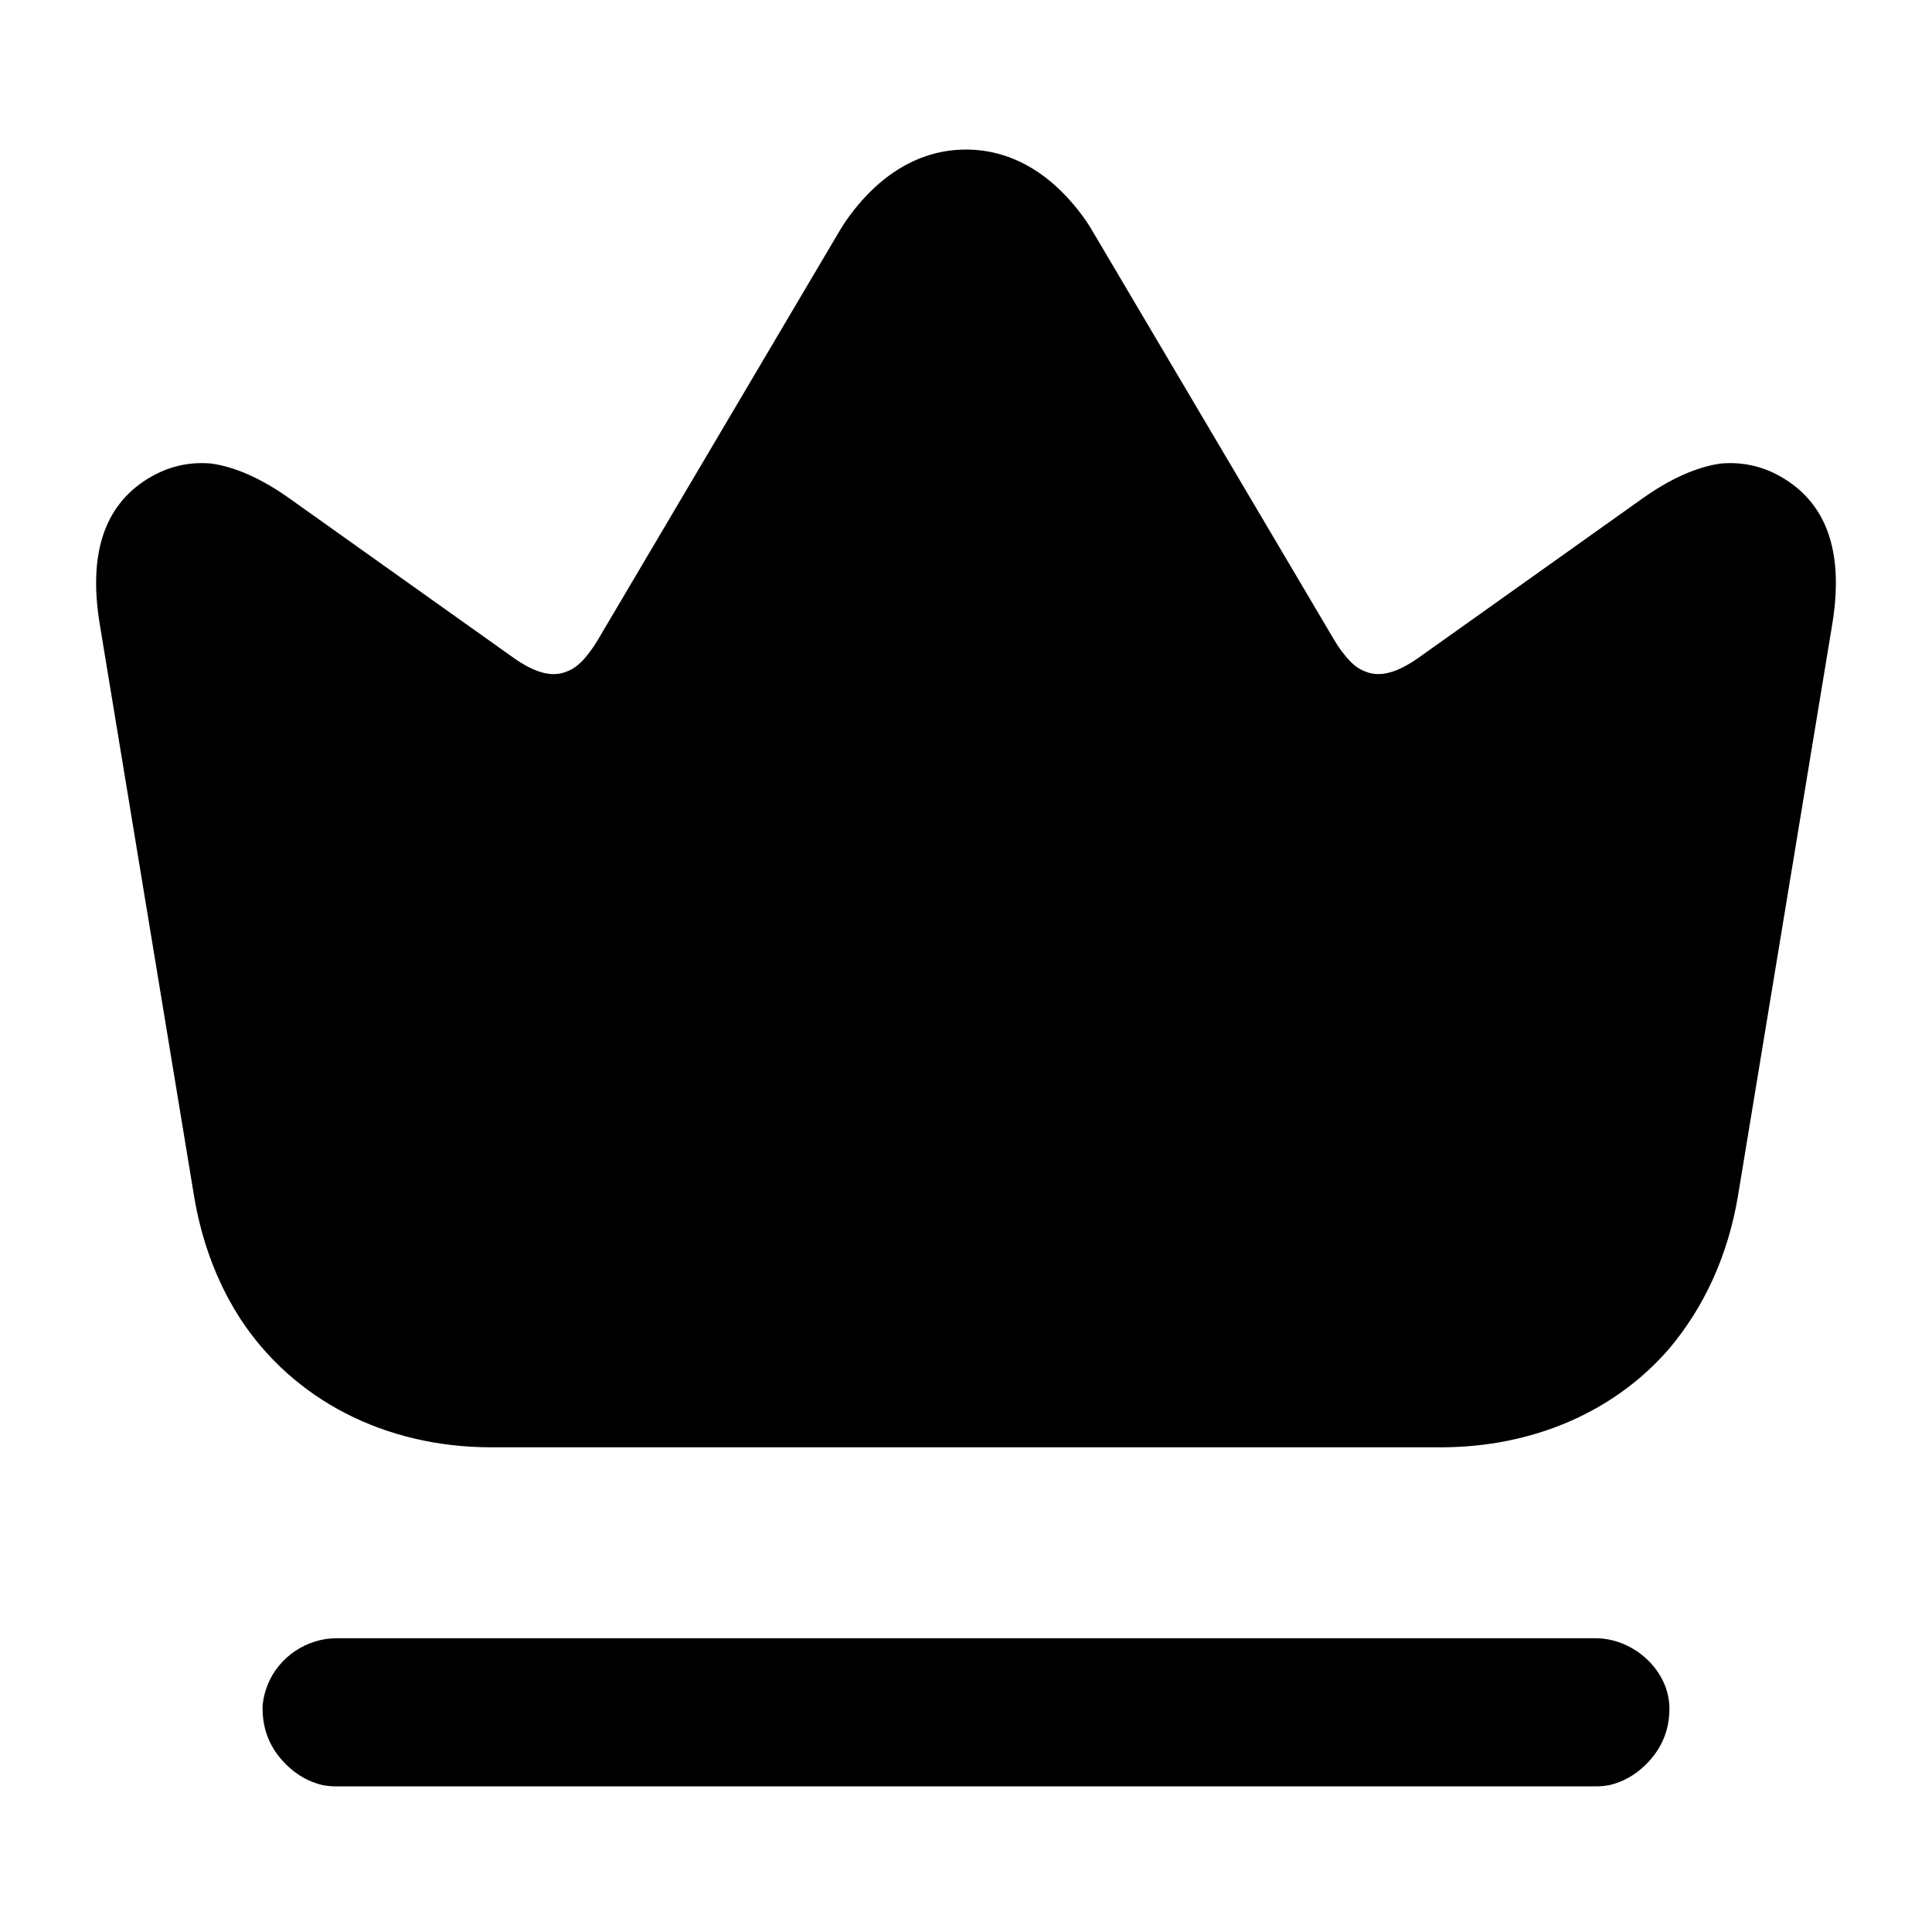
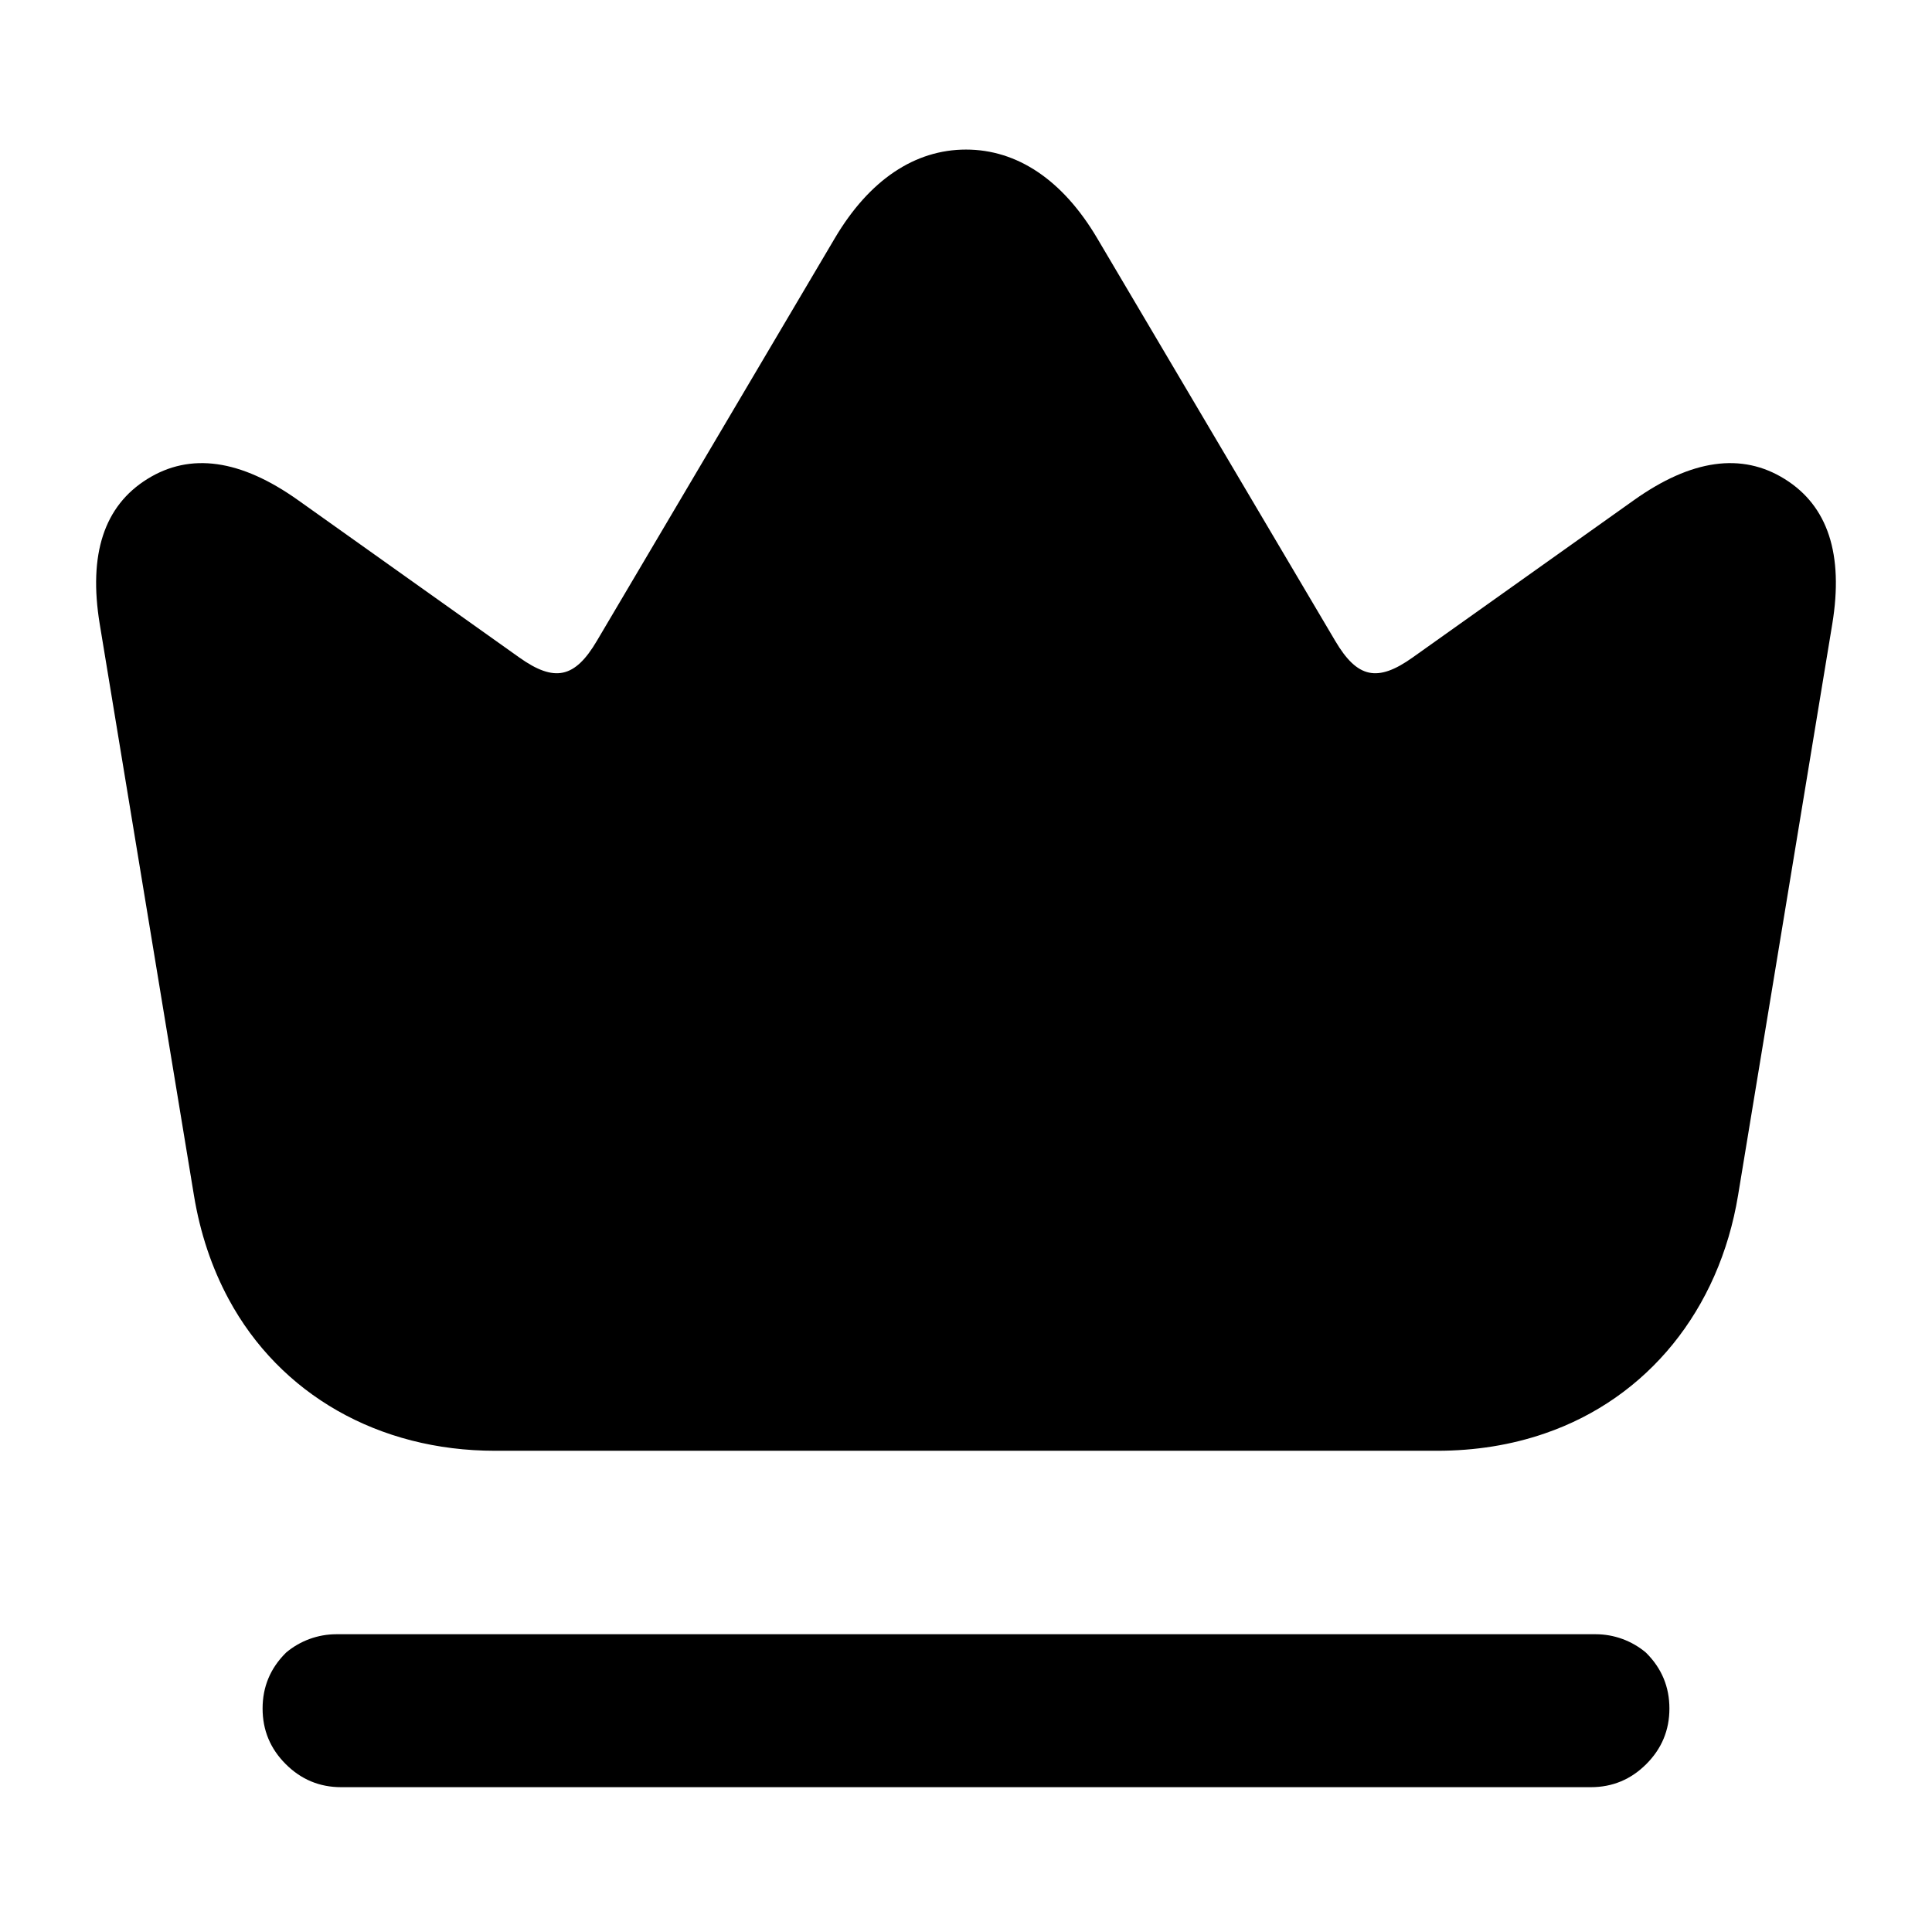
<svg viewBox="0 0 24 24" fill="none">
-   <path d="M6.104 17.979C4.779 17.979 3.639 17.387 2.98 16.374C2.931 16.297 2.884 16.218 2.84 16.137Q2.525 15.552 2.409 14.848L1.239 7.753Q1.025 6.452 1.829 5.951Q2.197 5.721 2.624 5.758Q3.079 5.823 3.602 6.196L6.37 8.165C6.64 8.357 6.854 8.418 7.038 8.343C7.134 8.309 7.222 8.236 7.309 8.121Q7.372 8.042 7.433 7.938L10.413 2.896Q10.457 2.82 10.504 2.75C10.915 2.16 11.431 1.858 12 1.858C12.569 1.858 13.085 2.16 13.496 2.75Q13.543 2.82 13.587 2.897L16.567 7.938Q16.635 8.054 16.705 8.138C16.788 8.243 16.871 8.311 16.961 8.342C17.145 8.418 17.359 8.357 17.63 8.165L20.398 6.196Q20.921 5.823 21.377 5.758Q21.803 5.721 22.171 5.951Q22.975 6.452 22.761 7.753L21.591 14.848C21.469 15.592 21.167 16.246 20.727 16.763C20.051 17.539 19.041 17.979 17.896 17.979ZM4.179 20.351L19.822 20.351C20.294 20.351 20.738 20.751 20.738 21.224C20.738 21.494 20.642 21.723 20.451 21.914C20.318 22.048 20.166 22.134 19.995 22.175Q19.91 22.191 19.822 22.191L4.179 22.191Q4.09 22.191 4.005 22.175C3.834 22.134 3.682 22.048 3.549 21.914C3.358 21.723 3.262 21.494 3.262 21.224C3.262 21.208 3.263 21.192 3.263 21.176Q3.277 21.044 3.329 20.919C3.469 20.581 3.812 20.351 4.179 20.351Z" fill="currentColor" />
+   <path d="M16.587 7.962C16.86 8.425 17.111 8.479 17.549 8.167L20.296 6.214Q21.369 5.451 22.171 5.951Q22.975 6.452 22.761 7.753L21.591 14.848C21.356 16.274 20.465 17.369 19.192 17.806Q18.565 18.022 17.851 18.022L6.149 18.022C4.703 18.022 3.478 17.322 2.84 16.137Q2.525 15.552 2.409 14.848L1.239 7.753Q1.025 6.452 1.829 5.951Q2.631 5.451 3.704 6.214L6.45 8.167C6.889 8.479 7.141 8.425 7.414 7.962L10.37 2.96C10.8 2.232 11.367 1.858 12 1.858C12.633 1.858 13.2 2.232 13.63 2.96ZM20.451 20.534C20.642 20.725 20.738 20.954 20.738 21.224C20.738 21.494 20.642 21.723 20.451 21.914C20.26 22.105 20.031 22.201 19.761 22.201L4.239 22.201C3.969 22.201 3.74 22.105 3.549 21.914C3.358 21.723 3.262 21.494 3.262 21.224C3.262 20.954 3.358 20.725 3.549 20.534C3.551 20.532 3.552 20.53 3.554 20.529C3.727 20.383 3.949 20.301 4.179 20.301L19.822 20.301C20.051 20.301 20.273 20.383 20.446 20.529C20.448 20.53 20.449 20.532 20.451 20.534Z" fill="currentColor" />
</svg>
